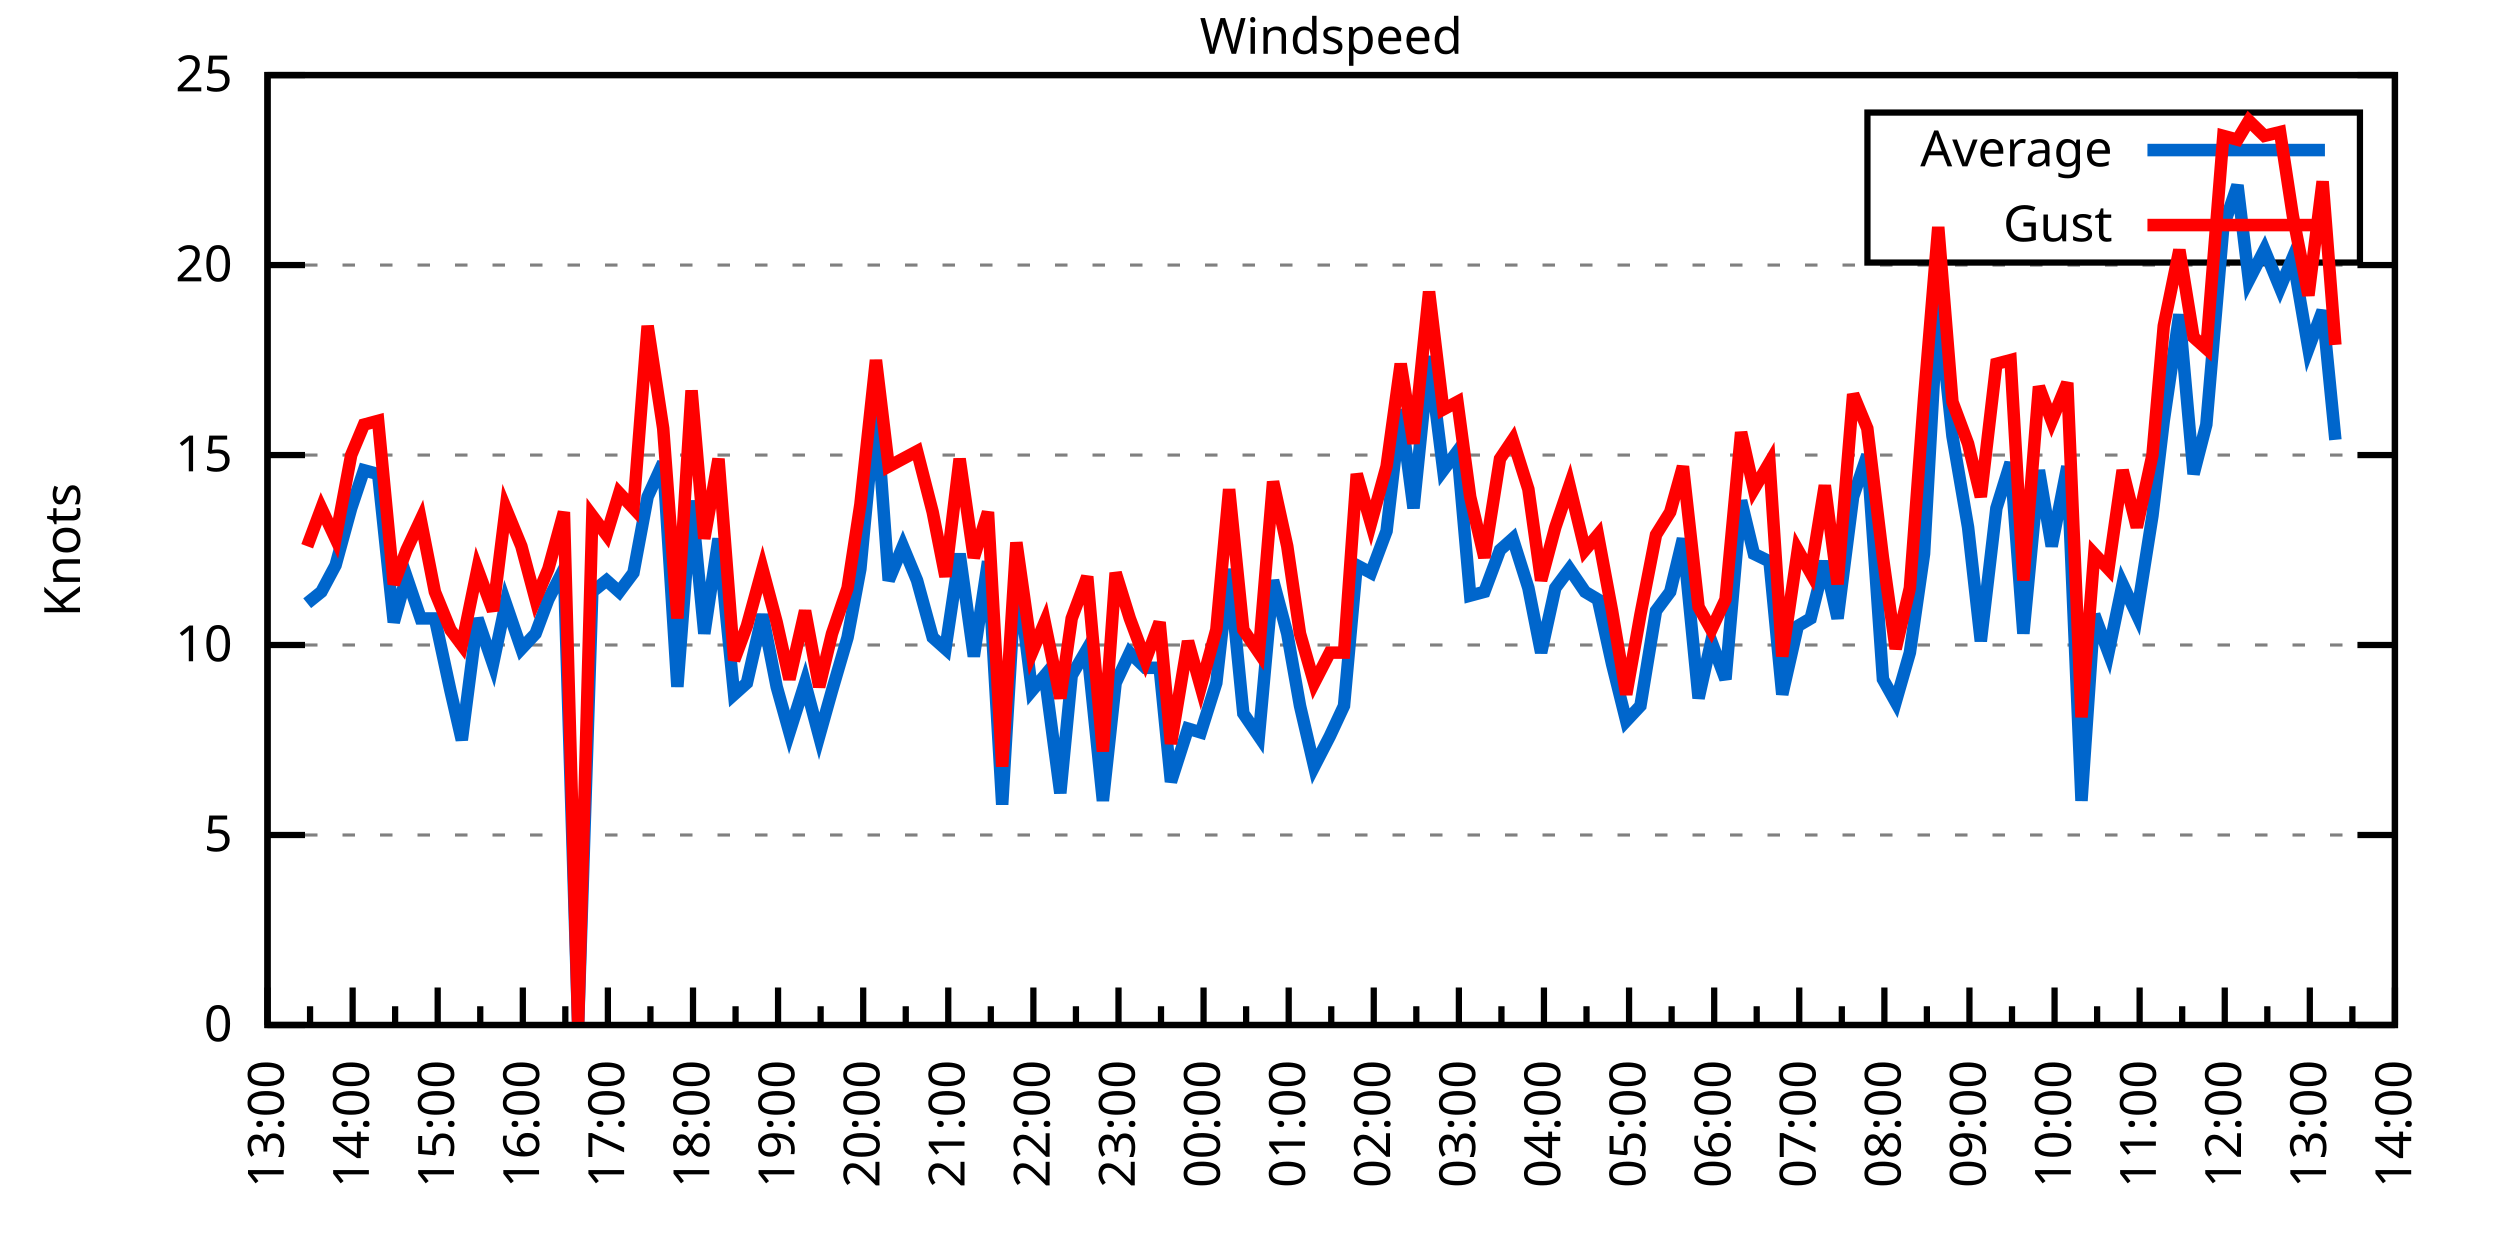
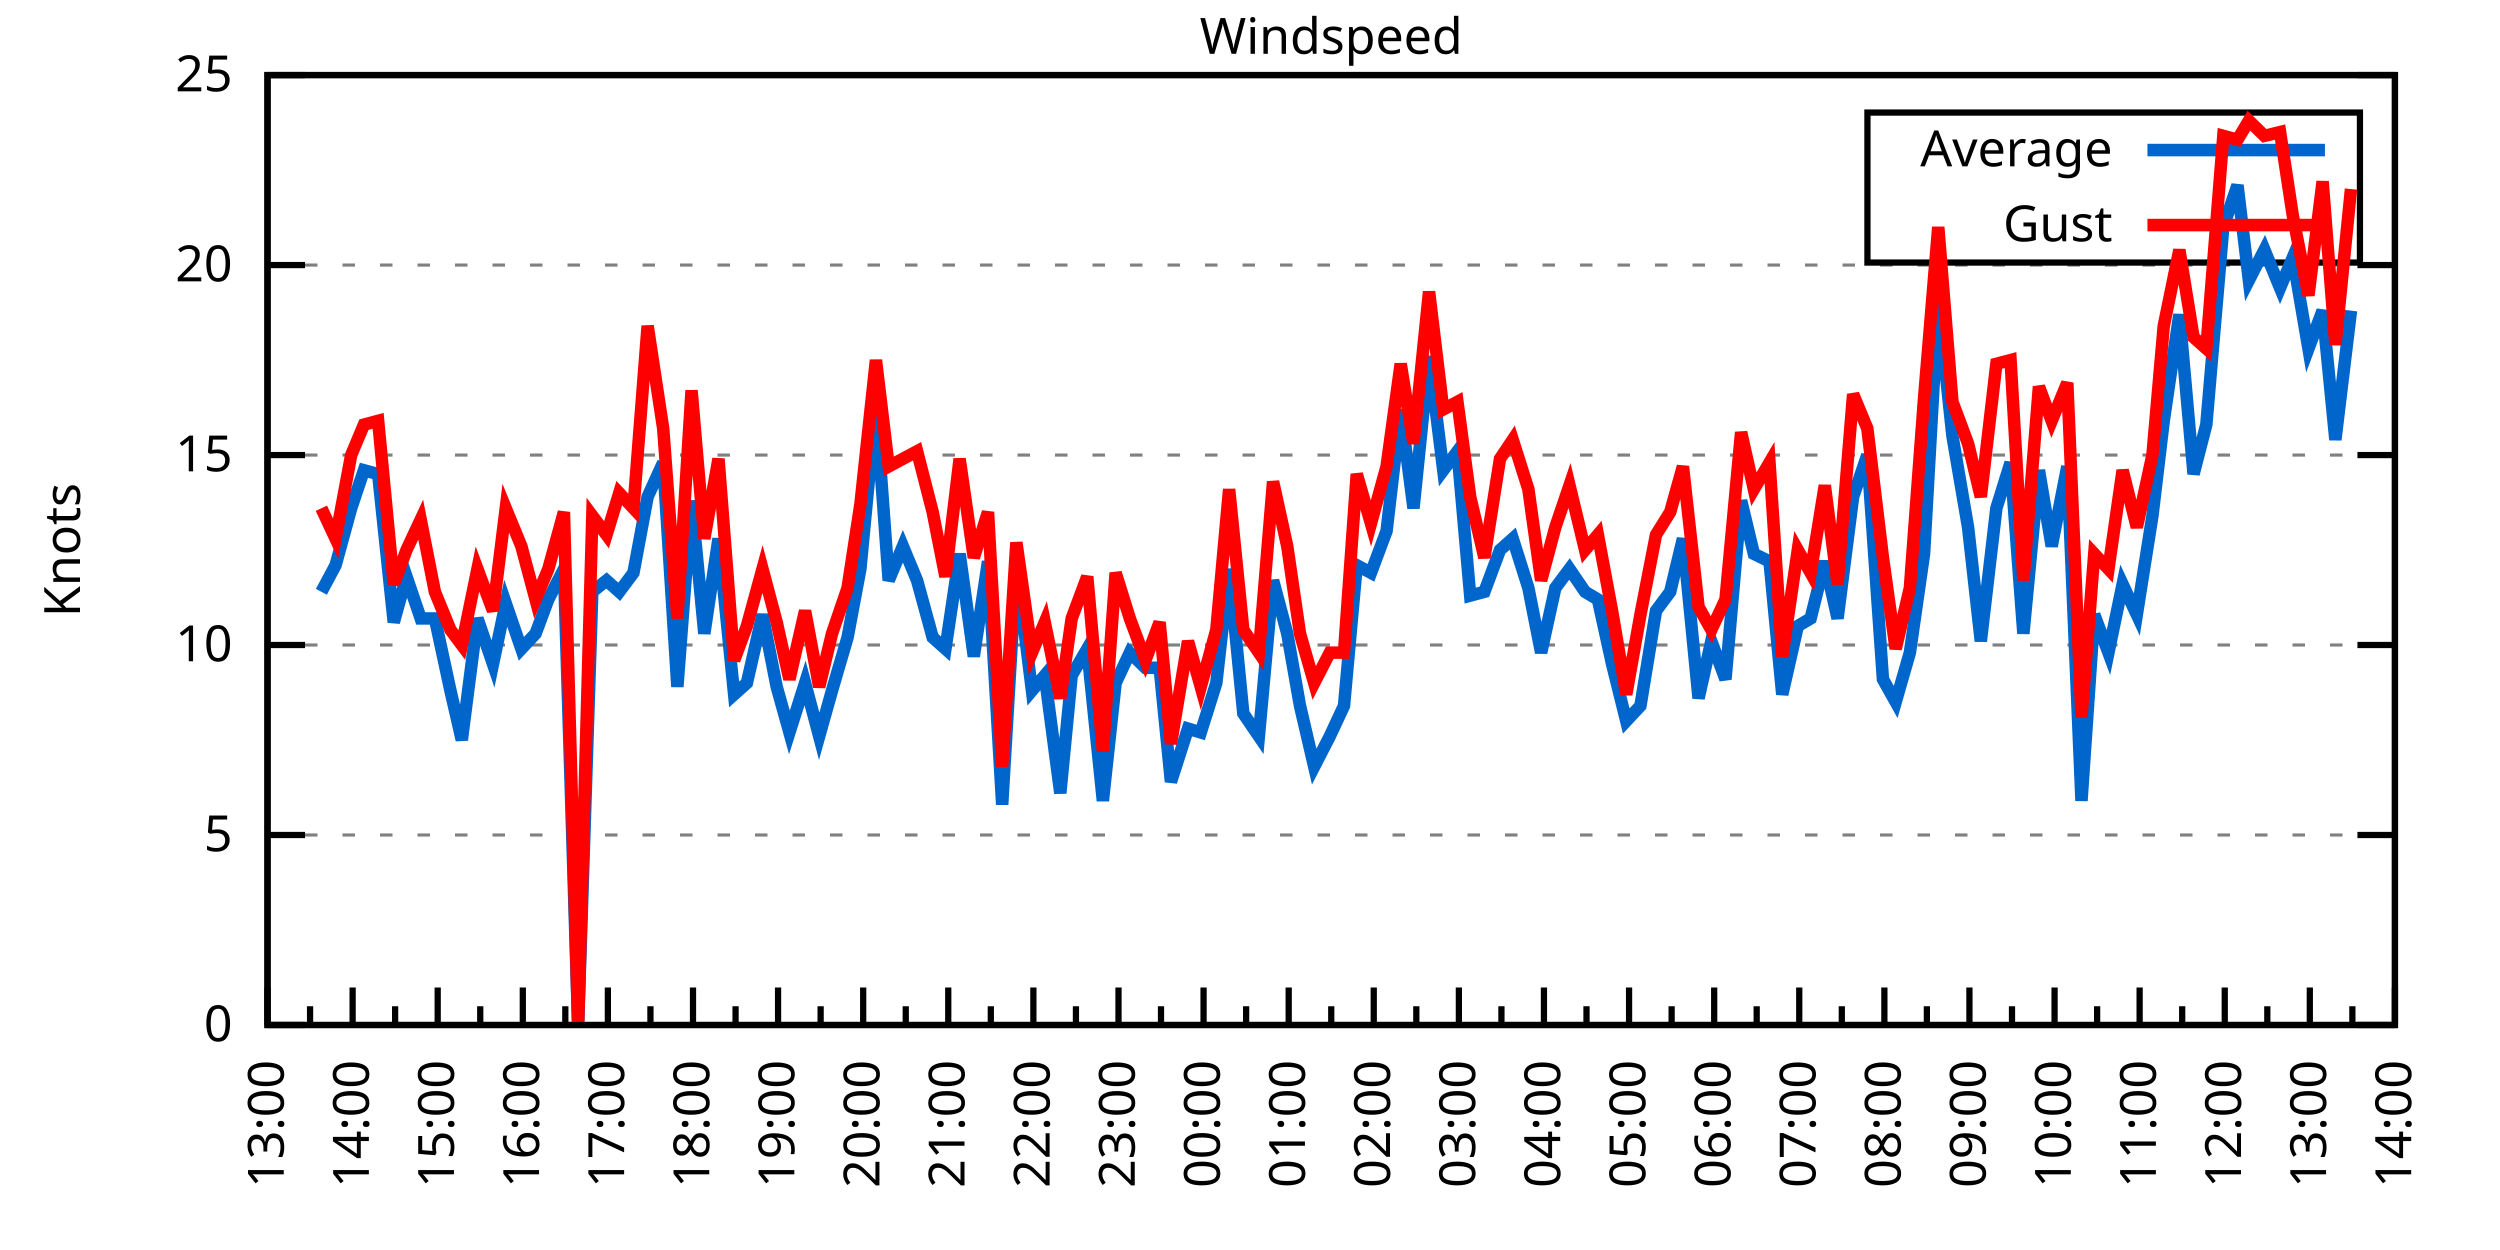
<svg xmlns="http://www.w3.org/2000/svg" xmlns:xlink="http://www.w3.org/1999/xlink" width="400" height="200" viewBox="0 0 400 200">
  <g id="gnuplot_canvas">
    <rect x="0" y="0" width="400" height="200" fill="none" />
    <defs>
      <circle id="gpDot" r="0.5" stroke-width="0.5" stroke="currentColor" />
      <path id="gpPt0" stroke-width="0.333" stroke="currentColor" d="M-1,0 h2 M0,-1 v2" />
      <path id="gpPt1" stroke-width="0.333" stroke="currentColor" d="M-1,-1 L1,1 M1,-1 L-1,1" />
      <path id="gpPt2" stroke-width="0.333" stroke="currentColor" d="M-1,0 L1,0 M0,-1 L0,1 M-1,-1 L1,1 M-1,1 L1,-1" />
      <rect id="gpPt3" stroke-width="0.333" stroke="currentColor" x="-1" y="-1" width="2" height="2" />
      <rect id="gpPt4" stroke-width="0.333" stroke="currentColor" fill="currentColor" x="-1" y="-1" width="2" height="2" />
      <circle id="gpPt5" stroke-width="0.333" stroke="currentColor" cx="0" cy="0" r="1" />
      <use xlink:href="#gpPt5" id="gpPt6" fill="currentColor" stroke="none" />
      <path id="gpPt7" stroke-width="0.333" stroke="currentColor" d="M0,-1.33 L-1.33,0.67 L1.33,0.67 z" />
      <use xlink:href="#gpPt7" id="gpPt8" fill="currentColor" stroke="none" />
      <use xlink:href="#gpPt7" id="gpPt9" stroke="currentColor" transform="rotate(180)" />
      <use xlink:href="#gpPt9" id="gpPt10" fill="currentColor" stroke="none" />
      <use xlink:href="#gpPt3" id="gpPt11" stroke="currentColor" transform="rotate(45)" />
      <use xlink:href="#gpPt11" id="gpPt12" fill="currentColor" stroke="none" />
      <path id="gpPt13" stroke-width="0.333" stroke="currentColor" d="M0,1.330 L1.265,0.411 L0.782,-1.067 L-0.782,-1.076 L-1.265,0.411 z" />
      <use xlink:href="#gpPt13" id="gpPt14" fill="currentColor" stroke="none" />
      <filter id="textbox" filterUnits="objectBoundingBox" x="0" y="0" height="1" width="1">
        <feFlood flood-color="white" flood-opacity="1" result="bgnd" />
        <feComposite in="SourceGraphic" in2="bgnd" operator="atop" />
      </filter>
      <filter id="greybox" filterUnits="objectBoundingBox" x="0" y="0" height="1" width="1">
        <feFlood flood-color="lightgrey" flood-opacity="1" result="grey" />
        <feComposite in="SourceGraphic" in2="grey" operator="atop" />
      </filter>
    </defs>
    <g fill="none" color="white" stroke="currentColor" stroke-width="1.00" stroke-linecap="butt" stroke-linejoin="miter">
</g>
    <g fill="none" color="black" stroke="currentColor" stroke-width="1.00" stroke-linecap="butt" stroke-linejoin="miter">
      <g stroke="none" shape-rendering="crispEdges">
        <polygon fill="rgb(255, 255, 255)" points="42.80,164.00 383.18,164.00 383.18,12.02 42.80,12.02 " />
      </g>
    </g>
    <g fill="none" color="black" stroke="currentColor" stroke-width="1.00" stroke-linecap="butt" stroke-linejoin="miter">
</g>
    <g fill="none" color="black" stroke="black" stroke-width="0.50" stroke-linecap="butt" stroke-linejoin="miter">
</g>
    <g fill="none" color="gray" stroke="currentColor" stroke-width="0.50" stroke-linecap="butt" stroke-linejoin="miter">
      <path stroke="gray" stroke-dasharray="2,4" class="gridline" d="M42.80,164.00 L383.19,164.00  " />
    </g>
    <g fill="none" color="gray" stroke="gray" stroke-width="1.00" stroke-linecap="butt" stroke-linejoin="miter">
</g>
    <g fill="none" color="black" stroke="currentColor" stroke-width="1.00" stroke-linecap="butt" stroke-linejoin="miter">
      <path stroke="black" d="M42.80,164.00 L48.80,164.00 M383.19,164.00 L377.19,164.00  " />
      <g transform="translate(37.20,166.60)" stroke="none" fill="black" font-family="Sans" font-size="8.00" text-anchor="end">
        <text>
          <tspan font-family="Sans"> 0</tspan>
        </text>
      </g>
    </g>
    <g fill="none" color="black" stroke="currentColor" stroke-width="1.00" stroke-linecap="butt" stroke-linejoin="miter">
</g>
    <g fill="none" color="black" stroke="black" stroke-width="0.50" stroke-linecap="butt" stroke-linejoin="miter">
</g>
    <g fill="none" color="gray" stroke="currentColor" stroke-width="0.50" stroke-linecap="butt" stroke-linejoin="miter">
      <path stroke="gray" stroke-dasharray="2,4" class="gridline" d="M42.80,133.60 L383.19,133.60  " />
    </g>
    <g fill="none" color="gray" stroke="gray" stroke-width="1.00" stroke-linecap="butt" stroke-linejoin="miter">
</g>
    <g fill="none" color="black" stroke="currentColor" stroke-width="1.00" stroke-linecap="butt" stroke-linejoin="miter">
      <path stroke="black" d="M42.80,133.60 L48.80,133.60 M383.19,133.60 L377.19,133.60  " />
      <g transform="translate(37.20,136.20)" stroke="none" fill="black" font-family="Sans" font-size="8.00" text-anchor="end">
        <text>
          <tspan font-family="Sans"> 5</tspan>
        </text>
      </g>
    </g>
    <g fill="none" color="black" stroke="currentColor" stroke-width="1.00" stroke-linecap="butt" stroke-linejoin="miter">
</g>
    <g fill="none" color="black" stroke="black" stroke-width="0.50" stroke-linecap="butt" stroke-linejoin="miter">
</g>
    <g fill="none" color="gray" stroke="currentColor" stroke-width="0.50" stroke-linecap="butt" stroke-linejoin="miter">
      <path stroke="gray" stroke-dasharray="2,4" class="gridline" d="M42.80,103.20 L383.19,103.20  " />
    </g>
    <g fill="none" color="gray" stroke="gray" stroke-width="1.00" stroke-linecap="butt" stroke-linejoin="miter">
</g>
    <g fill="none" color="black" stroke="currentColor" stroke-width="1.00" stroke-linecap="butt" stroke-linejoin="miter">
      <path stroke="black" d="M42.80,103.20 L48.80,103.20 M383.19,103.20 L377.19,103.20  " />
      <g transform="translate(37.20,105.80)" stroke="none" fill="black" font-family="Sans" font-size="8.00" text-anchor="end">
        <text>
          <tspan font-family="Sans"> 10</tspan>
        </text>
      </g>
    </g>
    <g fill="none" color="black" stroke="currentColor" stroke-width="1.00" stroke-linecap="butt" stroke-linejoin="miter">
</g>
    <g fill="none" color="black" stroke="black" stroke-width="0.50" stroke-linecap="butt" stroke-linejoin="miter">
</g>
    <g fill="none" color="gray" stroke="currentColor" stroke-width="0.50" stroke-linecap="butt" stroke-linejoin="miter">
      <path stroke="gray" stroke-dasharray="2,4" class="gridline" d="M42.80,72.81 L383.19,72.81  " />
    </g>
    <g fill="none" color="gray" stroke="gray" stroke-width="1.00" stroke-linecap="butt" stroke-linejoin="miter">
</g>
    <g fill="none" color="black" stroke="currentColor" stroke-width="1.00" stroke-linecap="butt" stroke-linejoin="miter">
      <path stroke="black" d="M42.80,72.81 L48.80,72.81 M383.19,72.81 L377.19,72.81  " />
      <g transform="translate(37.20,75.41)" stroke="none" fill="black" font-family="Sans" font-size="8.00" text-anchor="end">
        <text>
          <tspan font-family="Sans"> 15</tspan>
        </text>
      </g>
    </g>
    <g fill="none" color="black" stroke="currentColor" stroke-width="1.00" stroke-linecap="butt" stroke-linejoin="miter">
</g>
    <g fill="none" color="black" stroke="black" stroke-width="0.50" stroke-linecap="butt" stroke-linejoin="miter">
</g>
    <g fill="none" color="gray" stroke="currentColor" stroke-width="0.50" stroke-linecap="butt" stroke-linejoin="miter">
      <path stroke="gray" stroke-dasharray="2,4" class="gridline" d="M42.80,42.41 L383.19,42.41  " />
    </g>
    <g fill="none" color="gray" stroke="gray" stroke-width="1.00" stroke-linecap="butt" stroke-linejoin="miter">
</g>
    <g fill="none" color="black" stroke="currentColor" stroke-width="1.00" stroke-linecap="butt" stroke-linejoin="miter">
      <path stroke="black" d="M42.80,42.41 L48.80,42.41 M383.19,42.41 L377.19,42.41  " />
      <g transform="translate(37.20,45.01)" stroke="none" fill="black" font-family="Sans" font-size="8.00" text-anchor="end">
        <text>
          <tspan font-family="Sans"> 20</tspan>
        </text>
      </g>
    </g>
    <g fill="none" color="black" stroke="currentColor" stroke-width="1.00" stroke-linecap="butt" stroke-linejoin="miter">
</g>
    <g fill="none" color="black" stroke="black" stroke-width="0.50" stroke-linecap="butt" stroke-linejoin="miter">
</g>
    <g fill="none" color="gray" stroke="currentColor" stroke-width="0.50" stroke-linecap="butt" stroke-linejoin="miter">
      <path stroke="gray" stroke-dasharray="2,4" class="gridline" d="M42.80,12.01 L383.19,12.01  " />
    </g>
    <g fill="none" color="gray" stroke="gray" stroke-width="1.00" stroke-linecap="butt" stroke-linejoin="miter">
</g>
    <g fill="none" color="black" stroke="currentColor" stroke-width="1.00" stroke-linecap="butt" stroke-linejoin="miter">
      <path stroke="black" d="M42.80,12.01 L48.80,12.01 M383.19,12.01 L377.19,12.01  " />
      <g transform="translate(37.20,14.61)" stroke="none" fill="black" font-family="Sans" font-size="8.00" text-anchor="end">
        <text>
          <tspan font-family="Sans"> 25</tspan>
        </text>
      </g>
    </g>
    <g fill="none" color="black" stroke="currentColor" stroke-width="1.00" stroke-linecap="butt" stroke-linejoin="miter">
      <path stroke="black" d="M42.80,164.00 L42.80,158.00  " />
      <g transform="translate(45.40,169.60) rotate(270)" stroke="none" fill="black" font-family="Sans" font-size="8.00" text-anchor="end">
        <text>
          <tspan font-family="Sans">13:00</tspan>
        </text>
      </g>
    </g>
    <g fill="none" color="black" stroke="currentColor" stroke-width="1.00" stroke-linecap="butt" stroke-linejoin="miter">
      <path stroke="black" d="M49.61,164.00 L49.61,161.00 M56.42,164.00 L56.42,158.00  " />
      <g transform="translate(59.02,169.60) rotate(270)" stroke="none" fill="black" font-family="Sans" font-size="8.00" text-anchor="end">
        <text>
          <tspan font-family="Sans">14:00</tspan>
        </text>
      </g>
    </g>
    <g fill="none" color="black" stroke="currentColor" stroke-width="1.00" stroke-linecap="butt" stroke-linejoin="miter">
      <path stroke="black" d="M63.22,164.00 L63.22,161.00 M70.03,164.00 L70.03,158.00  " />
      <g transform="translate(72.63,169.60) rotate(270)" stroke="none" fill="black" font-family="Sans" font-size="8.00" text-anchor="end">
        <text>
          <tspan font-family="Sans">15:00</tspan>
        </text>
      </g>
    </g>
    <g fill="none" color="black" stroke="currentColor" stroke-width="1.00" stroke-linecap="butt" stroke-linejoin="miter">
      <path stroke="black" d="M76.84,164.00 L76.84,161.00 M83.65,164.00 L83.65,158.00  " />
      <g transform="translate(86.25,169.60) rotate(270)" stroke="none" fill="black" font-family="Sans" font-size="8.00" text-anchor="end">
        <text>
          <tspan font-family="Sans">16:00</tspan>
        </text>
      </g>
    </g>
    <g fill="none" color="black" stroke="currentColor" stroke-width="1.00" stroke-linecap="butt" stroke-linejoin="miter">
      <path stroke="black" d="M90.45,164.00 L90.45,161.00 M97.26,164.00 L97.26,158.00  " />
      <g transform="translate(99.86,169.60) rotate(270)" stroke="none" fill="black" font-family="Sans" font-size="8.00" text-anchor="end">
        <text>
          <tspan font-family="Sans">17:00</tspan>
        </text>
      </g>
    </g>
    <g fill="none" color="black" stroke="currentColor" stroke-width="1.00" stroke-linecap="butt" stroke-linejoin="miter">
      <path stroke="black" d="M104.07,164.00 L104.07,161.00 M110.88,164.00 L110.88,158.00  " />
      <g transform="translate(113.48,169.60) rotate(270)" stroke="none" fill="black" font-family="Sans" font-size="8.00" text-anchor="end">
        <text>
          <tspan font-family="Sans">18:00</tspan>
        </text>
      </g>
    </g>
    <g fill="none" color="black" stroke="currentColor" stroke-width="1.00" stroke-linecap="butt" stroke-linejoin="miter">
      <path stroke="black" d="M117.69,164.00 L117.69,161.00 M124.49,164.00 L124.49,158.00  " />
      <g transform="translate(127.09,169.60) rotate(270)" stroke="none" fill="black" font-family="Sans" font-size="8.00" text-anchor="end">
        <text>
          <tspan font-family="Sans">19:00</tspan>
        </text>
      </g>
    </g>
    <g fill="none" color="black" stroke="currentColor" stroke-width="1.00" stroke-linecap="butt" stroke-linejoin="miter">
      <path stroke="black" d="M131.30,164.00 L131.30,161.00 M138.11,164.00 L138.11,158.00  " />
      <g transform="translate(140.71,169.60) rotate(270)" stroke="none" fill="black" font-family="Sans" font-size="8.00" text-anchor="end">
        <text>
          <tspan font-family="Sans">20:00</tspan>
        </text>
      </g>
    </g>
    <g fill="none" color="black" stroke="currentColor" stroke-width="1.00" stroke-linecap="butt" stroke-linejoin="miter">
      <path stroke="black" d="M144.92,164.00 L144.92,161.00 M151.72,164.00 L151.72,158.00  " />
      <g transform="translate(154.32,169.60) rotate(270)" stroke="none" fill="black" font-family="Sans" font-size="8.00" text-anchor="end">
        <text>
          <tspan font-family="Sans">21:00</tspan>
        </text>
      </g>
    </g>
    <g fill="none" color="black" stroke="currentColor" stroke-width="1.00" stroke-linecap="butt" stroke-linejoin="miter">
      <path stroke="black" d="M158.53,164.00 L158.53,161.00 M165.34,164.00 L165.34,158.00  " />
      <g transform="translate(167.94,169.60) rotate(270)" stroke="none" fill="black" font-family="Sans" font-size="8.00" text-anchor="end">
        <text>
          <tspan font-family="Sans">22:00</tspan>
        </text>
      </g>
    </g>
    <g fill="none" color="black" stroke="currentColor" stroke-width="1.00" stroke-linecap="butt" stroke-linejoin="miter">
      <path stroke="black" d="M172.15,164.00 L172.15,161.00 M178.96,164.00 L178.96,158.00  " />
      <g transform="translate(181.56,169.60) rotate(270)" stroke="none" fill="black" font-family="Sans" font-size="8.00" text-anchor="end">
        <text>
          <tspan font-family="Sans">23:00</tspan>
        </text>
      </g>
    </g>
    <g fill="none" color="black" stroke="currentColor" stroke-width="1.00" stroke-linecap="butt" stroke-linejoin="miter">
      <path stroke="black" d="M185.76,164.00 L185.76,161.00 M192.57,164.00 L192.57,158.00  " />
      <g transform="translate(195.17,169.60) rotate(270)" stroke="none" fill="black" font-family="Sans" font-size="8.00" text-anchor="end">
        <text>
          <tspan font-family="Sans">00:00</tspan>
        </text>
      </g>
    </g>
    <g fill="none" color="black" stroke="currentColor" stroke-width="1.00" stroke-linecap="butt" stroke-linejoin="miter">
      <path stroke="black" d="M199.38,164.00 L199.38,161.00 M206.19,164.00 L206.19,158.00  " />
      <g transform="translate(208.79,169.60) rotate(270)" stroke="none" fill="black" font-family="Sans" font-size="8.00" text-anchor="end">
        <text>
          <tspan font-family="Sans">01:00</tspan>
        </text>
      </g>
    </g>
    <g fill="none" color="black" stroke="currentColor" stroke-width="1.00" stroke-linecap="butt" stroke-linejoin="miter">
      <path stroke="black" d="M213.00,164.00 L213.00,161.00 M219.80,164.00 L219.80,158.00  " />
      <g transform="translate(222.40,169.60) rotate(270)" stroke="none" fill="black" font-family="Sans" font-size="8.00" text-anchor="end">
        <text>
          <tspan font-family="Sans">02:00</tspan>
        </text>
      </g>
    </g>
    <g fill="none" color="black" stroke="currentColor" stroke-width="1.00" stroke-linecap="butt" stroke-linejoin="miter">
      <path stroke="black" d="M226.61,164.00 L226.61,161.00 M233.42,164.00 L233.42,158.00  " />
      <g transform="translate(236.02,169.60) rotate(270)" stroke="none" fill="black" font-family="Sans" font-size="8.00" text-anchor="end">
        <text>
          <tspan font-family="Sans">03:00</tspan>
        </text>
      </g>
    </g>
    <g fill="none" color="black" stroke="currentColor" stroke-width="1.00" stroke-linecap="butt" stroke-linejoin="miter">
      <path stroke="black" d="M240.23,164.00 L240.23,161.00 M247.03,164.00 L247.03,158.00  " />
      <g transform="translate(249.63,169.60) rotate(270)" stroke="none" fill="black" font-family="Sans" font-size="8.00" text-anchor="end">
        <text>
          <tspan font-family="Sans">04:00</tspan>
        </text>
      </g>
    </g>
    <g fill="none" color="black" stroke="currentColor" stroke-width="1.00" stroke-linecap="butt" stroke-linejoin="miter">
      <path stroke="black" d="M253.84,164.00 L253.84,161.00 M260.65,164.00 L260.65,158.00  " />
      <g transform="translate(263.25,169.60) rotate(270)" stroke="none" fill="black" font-family="Sans" font-size="8.00" text-anchor="end">
        <text>
          <tspan font-family="Sans">05:00</tspan>
        </text>
      </g>
    </g>
    <g fill="none" color="black" stroke="currentColor" stroke-width="1.00" stroke-linecap="butt" stroke-linejoin="miter">
      <path stroke="black" d="M267.46,164.00 L267.46,161.00 M274.27,164.00 L274.27,158.00  " />
      <g transform="translate(276.87,169.60) rotate(270)" stroke="none" fill="black" font-family="Sans" font-size="8.00" text-anchor="end">
        <text>
          <tspan font-family="Sans">06:00</tspan>
        </text>
      </g>
    </g>
    <g fill="none" color="black" stroke="currentColor" stroke-width="1.00" stroke-linecap="butt" stroke-linejoin="miter">
      <path stroke="black" d="M281.07,164.00 L281.07,161.00 M287.88,164.00 L287.88,158.00  " />
      <g transform="translate(290.48,169.60) rotate(270)" stroke="none" fill="black" font-family="Sans" font-size="8.00" text-anchor="end">
        <text>
          <tspan font-family="Sans">07:00</tspan>
        </text>
      </g>
    </g>
    <g fill="none" color="black" stroke="currentColor" stroke-width="1.00" stroke-linecap="butt" stroke-linejoin="miter">
      <path stroke="black" d="M294.69,164.00 L294.69,161.00 M301.50,164.00 L301.50,158.00  " />
      <g transform="translate(304.10,169.60) rotate(270)" stroke="none" fill="black" font-family="Sans" font-size="8.00" text-anchor="end">
        <text>
          <tspan font-family="Sans">08:00</tspan>
        </text>
      </g>
    </g>
    <g fill="none" color="black" stroke="currentColor" stroke-width="1.00" stroke-linecap="butt" stroke-linejoin="miter">
      <path stroke="black" d="M308.30,164.00 L308.30,161.00 M315.11,164.00 L315.11,158.00  " />
      <g transform="translate(317.71,169.60) rotate(270)" stroke="none" fill="black" font-family="Sans" font-size="8.00" text-anchor="end">
        <text>
          <tspan font-family="Sans">09:00</tspan>
        </text>
      </g>
    </g>
    <g fill="none" color="black" stroke="currentColor" stroke-width="1.00" stroke-linecap="butt" stroke-linejoin="miter">
      <path stroke="black" d="M321.92,164.00 L321.92,161.00 M328.73,164.00 L328.73,158.00  " />
      <g transform="translate(331.33,169.60) rotate(270)" stroke="none" fill="black" font-family="Sans" font-size="8.00" text-anchor="end">
        <text>
          <tspan font-family="Sans">10:00</tspan>
        </text>
      </g>
    </g>
    <g fill="none" color="black" stroke="currentColor" stroke-width="1.00" stroke-linecap="butt" stroke-linejoin="miter">
      <path stroke="black" d="M335.54,164.00 L335.54,161.00 M342.34,164.00 L342.34,158.00  " />
      <g transform="translate(344.94,169.60) rotate(270)" stroke="none" fill="black" font-family="Sans" font-size="8.00" text-anchor="end">
        <text>
          <tspan font-family="Sans">11:00</tspan>
        </text>
      </g>
    </g>
    <g fill="none" color="black" stroke="currentColor" stroke-width="1.00" stroke-linecap="butt" stroke-linejoin="miter">
      <path stroke="black" d="M349.15,164.00 L349.15,161.00 M355.96,164.00 L355.96,158.00  " />
      <g transform="translate(358.56,169.60) rotate(270)" stroke="none" fill="black" font-family="Sans" font-size="8.00" text-anchor="end">
        <text>
          <tspan font-family="Sans">12:00</tspan>
        </text>
      </g>
    </g>
    <g fill="none" color="black" stroke="currentColor" stroke-width="1.00" stroke-linecap="butt" stroke-linejoin="miter">
      <path stroke="black" d="M362.77,164.00 L362.77,161.00 M369.57,164.00 L369.57,158.00  " />
      <g transform="translate(372.17,169.60) rotate(270)" stroke="none" fill="black" font-family="Sans" font-size="8.00" text-anchor="end">
        <text>
          <tspan font-family="Sans">13:00</tspan>
        </text>
      </g>
    </g>
    <g fill="none" color="black" stroke="currentColor" stroke-width="1.00" stroke-linecap="butt" stroke-linejoin="miter">
      <path stroke="black" d="M376.38,164.00 L376.38,161.00 M383.19,164.00 L383.19,158.00  " />
      <g transform="translate(385.79,169.60) rotate(270)" stroke="none" fill="black" font-family="Sans" font-size="8.00" text-anchor="end">
        <text>
          <tspan font-family="Sans">14:00</tspan>
        </text>
      </g>
    </g>
    <g fill="none" color="black" stroke="currentColor" stroke-width="1.00" stroke-linecap="butt" stroke-linejoin="miter">
</g>
    <g fill="none" color="black" stroke="currentColor" stroke-width="1.00" stroke-linecap="butt" stroke-linejoin="miter">
      <path stroke="black" d="M42.80,12.01 L42.80,164.00 L383.19,164.00 L383.19,12.01 L42.80,12.01 Z  " />
    </g>
    <g fill="none" color="black" stroke="currentColor" stroke-width="1.00" stroke-linecap="butt" stroke-linejoin="miter">
      <g transform="translate(12.80,88.01) rotate(270)" stroke="none" fill="black" font-family="Sans" font-size="8.00" text-anchor="middle">
        <text>
          <tspan font-family="Sans">Knots</tspan>
        </text>
      </g>
    </g>
    <g fill="none" color="black" stroke="currentColor" stroke-width="1.00" stroke-linecap="butt" stroke-linejoin="miter">
</g>
    <g fill="none" color="black" stroke="currentColor" stroke-width="1.00" stroke-linecap="butt" stroke-linejoin="miter">
      <path stroke="black" d="M298.79,42.01 L298.79,18.01 L377.59,18.01 L377.59,42.01 L298.79,42.01 Z  " />
    </g>
    <g id="Windspeed_plot_1">
      <g fill="none" color="white" stroke="black" stroke-width="2.00" stroke-linecap="butt" stroke-linejoin="miter">
</g>
      <g fill="none" color="black" stroke="currentColor" stroke-width="2.00" stroke-linecap="butt" stroke-linejoin="miter">
        <g transform="translate(337.99,26.61)" stroke="none" fill="black" font-family="Sans" font-size="8.00" text-anchor="end">
          <text>
            <tspan font-family="Sans">Average</tspan>
          </text>
        </g>
      </g>
      <g fill="none" color="black" stroke="currentColor" stroke-width="2.00" stroke-linecap="butt" stroke-linejoin="miter">
-         <path stroke="rgb(  0, 102, 204)" d="M343.59,24.01 L371.99,24.01 M49.15,96.52 L51.42,94.69 L53.69,90.44 L56.19,81.32 L58.23,75.24 L60.50,75.85   L63.00,99.56 L65.04,92.26 L67.31,98.95 L69.58,98.95 L72.07,110.50 L73.89,118.40 L76.39,98.95 L78.88,106.24   L80.92,96.52 L83.42,103.81 L85.69,101.38 L87.73,95.91 L90.23,91.04 L92.50,164.00 L94.77,94.69 L97.04,92.87   L99.08,94.69 L101.35,91.65 L103.62,79.49 L106.11,74.02 L108.38,109.89 L110.65,80.10 L112.69,101.38 L114.96,86.18   L117.46,111.11 L119.50,109.28 L122.00,98.34 L124.27,109.89 L126.31,117.19 L128.81,109.28 L131.07,117.80 L133.12,110.50   L135.61,101.99 L137.66,91.04 L140.15,64.90 L142.19,92.87 L144.46,87.40 L146.73,92.87 L149.23,101.99 L151.27,103.81   L153.54,88.61 L155.81,105.03 L158.08,89.83 L160.35,128.74 L162.62,90.44 L165.11,110.50 L167.16,108.07 L169.65,126.91   L171.47,108.07 L173.96,103.81 L176.46,128.13 L178.50,109.28 L180.77,104.42 L183.27,106.85 L185.54,106.85 L187.35,125.09   L190.08,116.58 L192.12,117.19 L194.61,109.28 L196.66,91.04 L198.93,114.15 L201.42,117.80 L203.69,92.87 L205.96,101.38   L208.00,112.93 L210.27,122.66 L212.77,117.80 L215.04,112.93 L217.08,90.44 L219.35,91.65 L221.85,84.97 L224.11,65.51   L226.16,81.32 L228.65,57.00 L230.92,75.24 L233.19,72.20 L235.23,95.30 L237.50,94.69 L240.00,88.00 L242.04,86.18   L244.54,94.08 L246.58,104.42 L248.85,94.08 L251.12,91.04 L253.61,94.69 L255.66,95.91 L257.93,106.24 L260.20,115.36   L262.47,112.93 L264.96,97.73 L267.23,94.69 L269.27,86.18 L271.77,111.72 L273.81,102.60 L276.08,108.68 L278.58,80.10   L280.62,88.61 L283.12,89.83 L285.16,111.11 L287.65,100.16 L289.70,98.95 L291.97,89.83 L294.01,98.95 L296.50,79.49   L298.77,72.81 L301.27,108.68 L303.31,112.32 L305.58,104.42 L307.85,88.61 L310.12,48.49 L312.39,69.77 L314.89,84.36   L316.93,102.60 L319.42,81.32 L321.69,74.02 L323.74,101.38 L326.23,75.24 L328.27,87.40 L330.77,74.63 L333.04,128.13   L335.08,98.34 L337.35,104.42 L339.62,93.48 L341.89,98.34 L344.39,82.53 L346.20,67.33 L348.70,50.31 L350.97,75.85   L353.01,67.94 L355.73,36.33 L358.00,29.64 L359.82,44.84 L362.31,39.98 L364.81,46.06 L366.85,41.19 L369.35,55.78   L371.62,49.70 L373.66,70.37  " />
+         <path stroke="rgb(  0, 102, 204)" d="M343.59,24.01 L371.99,24.01 M51.42,94.69 L53.69,90.44 L56.19,81.32 L58.23,75.24 L60.50,75.85 L63.00,99.56   L65.04,92.26 L67.31,98.95 L69.58,98.95 L72.07,110.50 L73.89,118.40 L76.39,98.95 L78.88,106.24 L80.92,96.52   L83.42,103.81 L85.69,101.38 L87.73,95.91 L90.23,91.04 L92.50,164.00 L94.77,94.69 L97.04,92.87 L99.08,94.69   L101.35,91.65 L103.62,79.49 L106.11,74.02 L108.38,109.89 L110.65,80.10 L112.69,101.38 L114.96,86.18 L117.46,111.11   L119.50,109.28 L122.00,98.34 L124.27,109.89 L126.31,117.19 L128.81,109.28 L131.07,117.80 L133.12,110.50 L135.61,101.99   L137.66,91.04 L140.15,64.90 L142.19,92.87 L144.46,87.40 L146.73,92.87 L149.23,101.99 L151.27,103.81 L153.54,88.61   L155.81,105.03 L158.08,89.83 L160.35,128.74 L162.62,90.44 L165.11,110.50 L167.16,108.07 L169.65,126.91 L171.47,108.07   L173.96,103.81 L176.46,128.13 L178.50,109.28 L180.77,104.42 L183.27,106.85 L185.54,106.85 L187.35,125.09 L190.08,116.58   L192.12,117.19 L194.61,109.28 L196.66,91.04 L198.93,114.15 L201.42,117.80 L203.69,92.87 L205.96,101.38 L208.00,112.93   L210.27,122.66 L212.77,117.80 L215.04,112.93 L217.08,90.44 L219.35,91.65 L221.85,84.97 L224.11,65.51 L226.16,81.32   L228.65,57.00 L230.92,75.24 L233.19,72.20 L235.23,95.30 L237.50,94.69 L240.00,88.00 L242.04,86.18 L244.54,94.08   L246.58,104.42 L248.85,94.08 L251.12,91.04 L253.61,94.69 L255.66,95.91 L257.93,106.24 L260.20,115.36 L262.47,112.93   L264.96,97.73 L267.23,94.69 L269.27,86.18 L271.77,111.72 L273.81,102.60 L276.08,108.68 L278.58,80.10 L280.62,88.61   L283.12,89.83 L285.16,111.11 L287.65,100.16 L289.70,98.95 L291.97,89.83 L294.01,98.95 L296.50,79.49 L298.77,72.81   L301.27,108.68 L303.31,112.32 L305.58,104.42 L307.85,88.61 L310.12,48.49 L312.39,69.77 L314.89,84.36 L316.93,102.60   L319.42,81.32 L321.69,74.02 L323.74,101.38 L326.23,75.24 L328.27,87.40 L330.77,74.63 L333.04,128.13 L335.08,98.34   L337.35,104.42 L339.62,93.48 L341.89,98.34 L344.39,82.53 L346.20,67.33 L348.70,50.31 L350.97,75.85 L353.01,67.94   L355.73,36.33 L358.00,29.64 L359.82,44.84 L362.31,39.98 L364.81,46.06 L366.85,41.19 L369.35,55.78 L371.62,49.70   L373.66,70.37 L376.16,49.70  " />
      </g>
    </g>
    <g id="Windspeed_plot_2">
      <g fill="none" color="black" stroke="currentColor" stroke-width="2.00" stroke-linecap="butt" stroke-linejoin="miter">
        <g transform="translate(337.99,38.61)" stroke="none" fill="black" font-family="Sans" font-size="8.00" text-anchor="end">
          <text>
            <tspan font-family="Sans">Gust</tspan>
          </text>
        </g>
      </g>
      <g fill="none" color="black" stroke="currentColor" stroke-width="2.00" stroke-linecap="butt" stroke-linejoin="miter">
-         <path stroke="rgb(255,   0,   0)" d="M343.59,36.01 L371.99,36.01 M49.15,87.40 L51.42,81.32 L53.69,86.18 L56.19,72.81 L58.23,67.94 L60.50,67.33   L63.00,93.48 L65.04,88.00 L67.31,83.14 L69.58,94.69 L72.07,100.77 L73.89,103.20 L76.39,91.04 L78.88,97.73   L80.92,81.32 L83.42,87.40 L85.69,95.91 L87.73,91.04 L90.23,81.93 L92.50,164.00 L94.77,82.53 L97.04,85.57   L99.08,78.89 L101.35,81.32 L103.62,52.14 L106.11,68.55 L108.38,98.95 L110.65,62.47 L112.69,86.18 L114.96,73.41   L117.46,105.64 L119.50,100.16 L122.00,91.04 L124.27,99.56 L126.31,108.68 L128.81,97.73 L131.07,109.89 L133.12,101.38   L135.61,94.08 L137.66,80.71 L140.15,57.61 L142.19,74.63 L144.46,73.41 L146.73,72.20 L149.23,81.93 L151.27,92.26   L153.54,73.41 L155.81,89.22 L158.08,81.93 L160.35,122.66 L162.62,86.79 L165.11,104.42 L167.16,99.56 L169.65,111.72   L171.47,98.95 L173.96,92.26 L176.46,120.23 L178.50,91.65 L180.77,98.95 L183.27,105.64 L185.54,99.56 L187.35,119.01   L190.08,102.60 L192.12,109.89 L194.61,100.77 L196.66,78.28 L198.93,100.77 L201.42,104.42 L203.69,77.06 L205.96,87.40   L208.00,101.38 L210.27,109.28 L212.77,104.42 L215.04,104.42 L217.08,75.85 L219.35,83.75 L221.85,74.63 L224.11,58.21   L226.16,70.98 L228.65,46.66 L230.92,65.51 L233.19,64.29 L235.23,79.49 L237.50,89.22 L240.00,73.41 L242.04,70.37   L244.54,78.28 L246.58,92.87 L248.85,84.36 L251.12,77.67 L253.61,88.00 L255.66,85.57 L257.93,97.73 L260.20,111.11   L262.47,98.34 L264.96,85.57 L267.23,81.93 L269.27,74.63 L271.77,97.12 L273.81,100.77 L276.08,95.91 L278.58,69.16   L280.62,78.28 L283.12,74.02 L285.16,105.03 L287.65,88.00 L289.70,91.65 L291.97,77.67 L294.01,93.48 L296.50,63.08   L298.77,68.55 L301.27,89.22 L303.31,103.81 L305.58,94.08 L307.85,63.69 L310.12,36.33 L312.39,64.29 L314.89,70.98   L316.93,79.49 L319.42,58.21 L321.69,57.61 L323.74,92.87 L326.23,61.86 L328.27,67.33 L330.77,61.25 L333.04,114.76   L335.08,88.61 L337.35,91.04 L339.62,75.24 L341.89,84.36 L344.39,72.81 L346.20,52.14 L348.70,39.98 L350.97,53.96   L353.01,55.78 L355.73,21.74 L358.00,22.35 L359.82,19.31 L362.31,21.74 L364.81,21.13 L366.85,34.50 L369.35,47.27   L371.62,29.03 L373.66,55.18  " />
+         <path stroke="rgb(255,   0,   0)" d="M343.59,36.01 L371.99,36.01 M51.42,81.32 L53.69,86.18 L56.19,72.81 L58.23,67.94 L60.50,67.33 L63.00,93.48   L65.04,88.00 L67.31,83.14 L69.58,94.69 L72.07,100.77 L73.89,103.20 L76.39,91.04 L78.88,97.73 L80.92,81.32   L83.42,87.40 L85.69,95.91 L87.73,91.04 L90.23,81.93 L92.50,164.00 L94.77,82.53 L97.04,85.57 L99.08,78.89   L101.35,81.32 L103.62,52.14 L106.11,68.55 L108.38,98.95 L110.65,62.47 L112.69,86.18 L114.96,73.41 L117.46,105.64   L119.50,100.16 L122.00,91.04 L124.27,99.56 L126.31,108.68 L128.81,97.73 L131.07,109.89 L133.12,101.38 L135.61,94.08   L137.66,80.71 L140.15,57.61 L142.19,74.63 L144.46,73.41 L146.73,72.20 L149.23,81.93 L151.27,92.26 L153.54,73.41   L155.81,89.22 L158.08,81.93 L160.35,122.66 L162.62,86.79 L165.11,104.42 L167.16,99.56 L169.65,111.72 L171.47,98.95   L173.96,92.26 L176.46,120.23 L178.50,91.65 L180.77,98.95 L183.27,105.64 L185.54,99.56 L187.35,119.01 L190.08,102.60   L192.12,109.89 L194.61,100.77 L196.66,78.28 L198.93,100.77 L201.42,104.42 L203.69,77.06 L205.96,87.40 L208.00,101.38   L210.27,109.28 L212.77,104.42 L215.04,104.42 L217.08,75.85 L219.35,83.75 L221.85,74.63 L224.11,58.21 L226.16,70.98   L228.65,46.66 L230.92,65.51 L233.19,64.29 L235.23,79.49 L237.50,89.22 L240.00,73.41 L242.04,70.37 L244.54,78.28   L246.58,92.87 L248.85,84.36 L251.12,77.67 L253.61,88.00 L255.66,85.57 L257.93,97.73 L260.20,111.11 L262.47,98.34   L264.96,85.57 L267.23,81.93 L269.27,74.63 L271.77,97.12 L273.81,100.77 L276.08,95.91 L278.58,69.16 L280.62,78.28   L283.12,74.02 L285.16,105.03 L287.65,88.00 L289.70,91.65 L291.97,77.67 L294.01,93.48 L296.50,63.08 L298.77,68.55   L301.27,89.22 L303.31,103.81 L305.58,94.08 L307.85,63.69 L310.12,36.33 L312.39,64.29 L314.89,70.98 L316.93,79.49   L319.42,58.21 L321.69,57.61 L323.74,92.87 L326.23,61.86 L328.27,67.33 L330.77,61.25 L333.04,114.76 L335.08,88.61   L337.35,91.04 L339.62,75.24 L341.89,84.36 L344.39,72.81 L346.20,52.14 L348.70,39.98 L350.97,53.96 L353.01,55.78   L355.73,21.74 L358.00,22.35 L359.82,19.31 L362.31,21.74 L364.81,21.13 L366.85,34.50 L369.35,47.27 L371.62,29.03   L373.66,55.18 L376.16,30.25  " />
      </g>
    </g>
    <g fill="none" color="black" stroke="currentColor" stroke-width="2.00" stroke-linecap="butt" stroke-linejoin="miter">
</g>
    <g fill="none" color="black" stroke="black" stroke-width="1.00" stroke-linecap="butt" stroke-linejoin="miter">
</g>
    <g fill="none" color="black" stroke="currentColor" stroke-width="1.00" stroke-linecap="butt" stroke-linejoin="miter">
      <path stroke="black" d="M42.80,12.01 L42.80,164.00 L383.19,164.00 L383.19,12.01 L42.80,12.01 Z  " />
    </g>
    <g fill="none" color="black" stroke="currentColor" stroke-width="1.00" stroke-linecap="butt" stroke-linejoin="miter">
      <g transform="translate(212.99,8.61)" stroke="none" fill="black" font-family="Sans" font-size="8.00" text-anchor="middle">
        <text>
          <tspan font-family="Sans">Windspeed</tspan>
        </text>
      </g>
    </g>
    <g fill="none" color="black" stroke="currentColor" stroke-width="1.00" stroke-linecap="butt" stroke-linejoin="miter">
</g>
  </g>
</svg>
